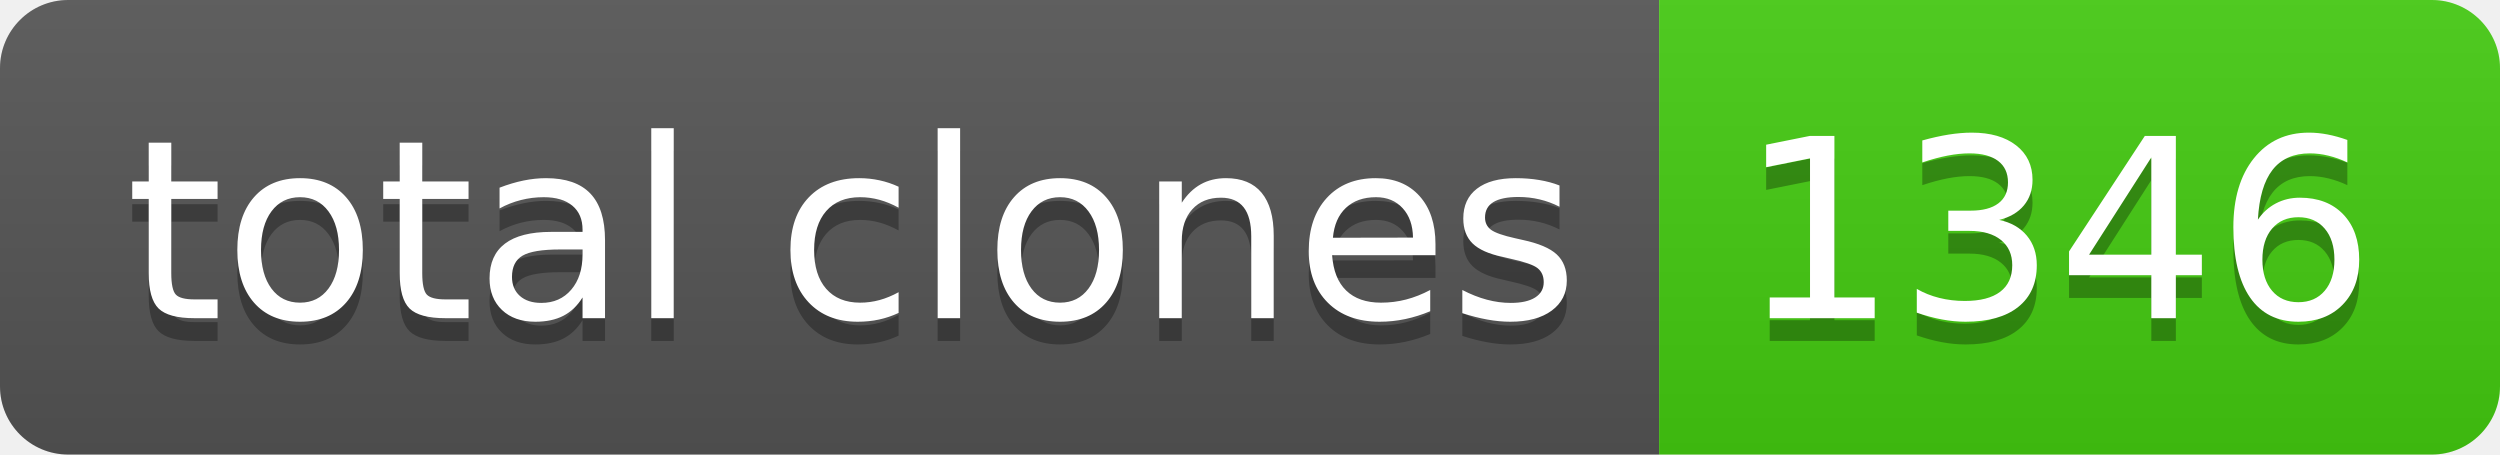
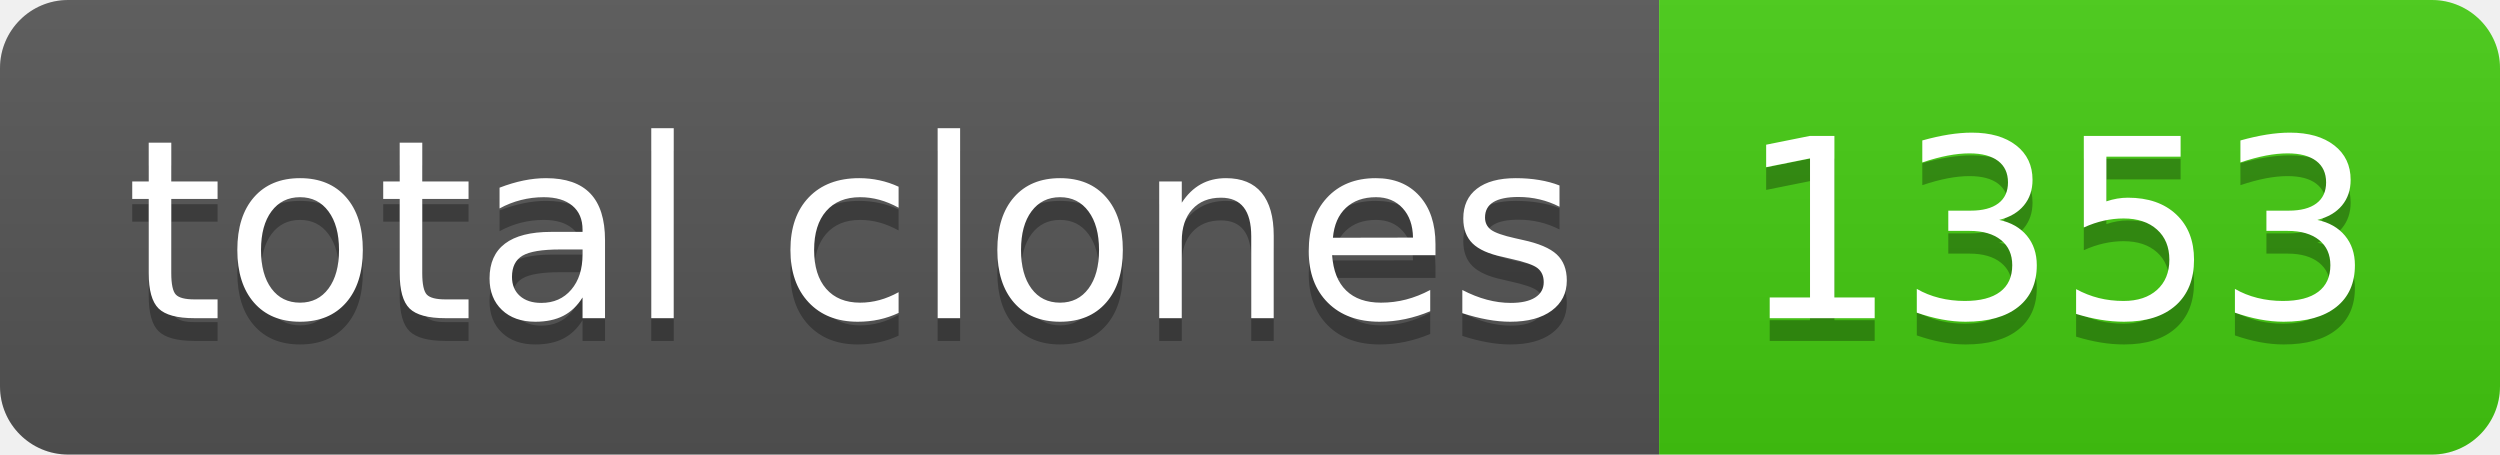
- <svg xmlns="http://www.w3.org/2000/svg" width="110" height="20" role="img" aria-label="total clones: 1346">
+ <svg xmlns="http://www.w3.org/2000/svg" width="110" height="20" role="img" aria-label="total clones: 1353">
  <linearGradient id="s" x2="0" y2="100%">
    <stop offset="0" stop-color="#bbb" stop-opacity=".1" />
    <stop offset="1" stop-opacity=".1" />
  </linearGradient>
  <clipPath id="r">
    <rect width="110" height="20" rx="3" fill="#fff" />
  </clipPath>
  <g clip-path="url(#r)">
    <rect width="73" height="20" fill="#555" />
    <rect x="73" width="37" height="20" fill="#4c1" />
    <rect width="110" height="20" fill="url(#s)" />
  </g>
  <g fill="#fff" text-anchor="middle" font-family="Verdana,Geneva,DejaVu Sans,sans-serif" text-rendering="geometricPrecision" font-size="110">
    <text aria-hidden="true" x="375" y="150" fill="#010101" fill-opacity=".3" transform="scale(.1)" textLength="630">total clones</text>
    <text x="375" y="140" transform="scale(.1)" fill="#fff" textLength="630">total clones</text>
-     <text aria-hidden="true" x="905" y="150" fill="#010101" fill-opacity=".3" transform="scale(.1)" textLength="270">1346</text>
-     <text x="905" y="140" transform="scale(.1)" fill="#fff" textLength="270">1346</text>
+     <text aria-hidden="true" x="905" y="150" fill="#010101" fill-opacity=".3" transform="scale(.1)" textLength="270">1353</text>
+     <text x="905" y="140" transform="scale(.1)" fill="#fff" textLength="270">1353</text>
  </g>
</svg>
